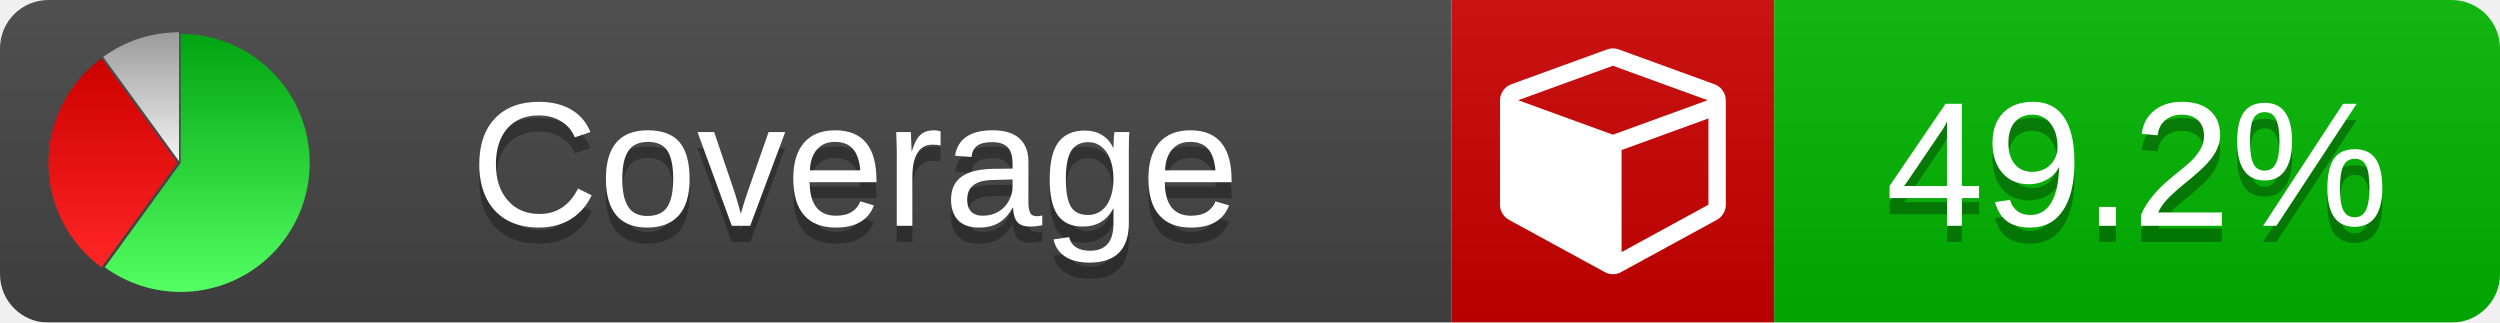
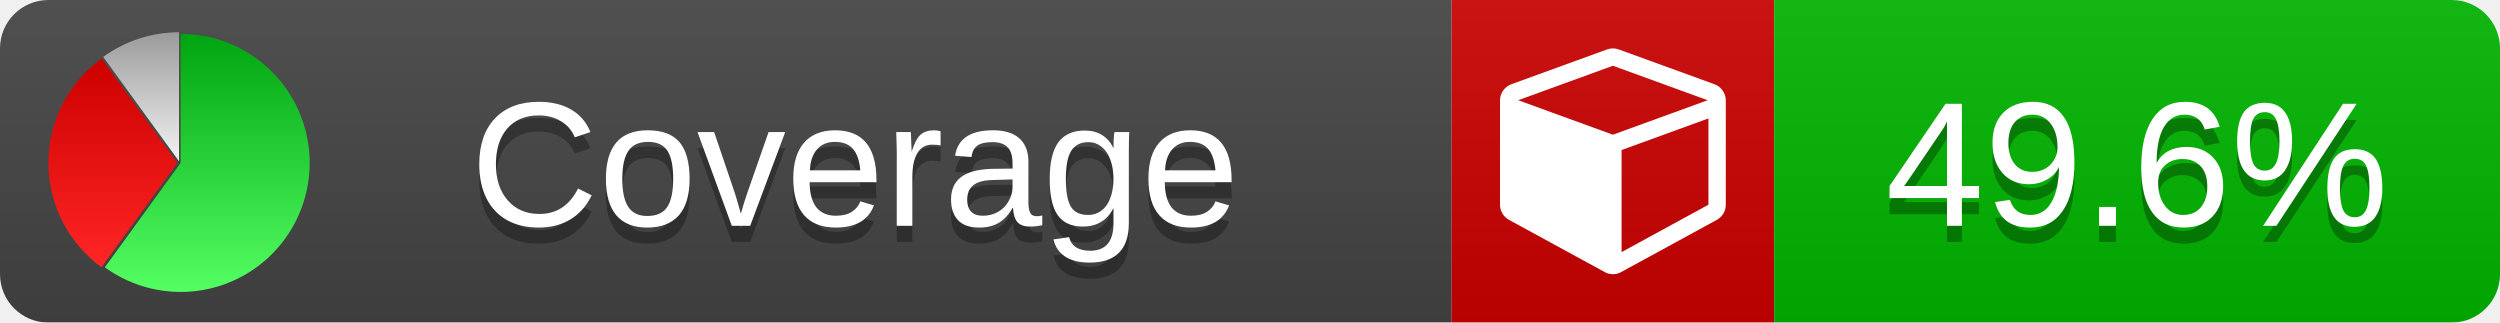
<svg xmlns="http://www.w3.org/2000/svg" xmlns:xlink="http://www.w3.org/1999/xlink" width="155" height="20">
  <style type="text/css">
          
            @keyframes fade1 {
                0% { visibility: visible; opacity: 1; }
               27% { visibility: visible; opacity: 1; }
               33% { visibility: hidden; opacity: 0; }
               60% { visibility: hidden; opacity: 0; }
               66% { visibility: hidden; opacity: 0; }
               93% { visibility: hidden; opacity: 0; }
              100% { visibility: visible; opacity: 1; }
            }
            @keyframes fade2 {
                0% { visibility: hidden; opacity: 0; }
               27% { visibility: hidden; opacity: 0; }
               33% { visibility: visible; opacity: 1; }
               60% { visibility: visible; opacity: 1; }
               66% { visibility: hidden; opacity: 0; }
               93% { visibility: hidden; opacity: 0; }
              100% { visibility: hidden; opacity: 0; }
            }
            @keyframes fade3 {
                0% { visibility: hidden; opacity: 0; }
               27% { visibility: hidden; opacity: 0; }
               33% { visibility: hidden; opacity: 0; }
               60% { visibility: hidden; opacity: 0; }
               66% { visibility: visible; opacity: 1; }
               93% { visibility: visible; opacity: 1; }
              100% { visibility: hidden; opacity: 0; }
            }
            .linecoverage {
                animation-duration: 15s;
                animation-name: fade1;
                animation-iteration-count: infinite;
            }
            .branchcoverage {
                animation-duration: 15s;
                animation-name: fade2;
                animation-iteration-count: infinite;
            }
            .methodcoverage {
                animation-duration: 15s;
                animation-name: fade3;
                animation-iteration-count: infinite;
            }
          
    </style>
  <defs>
    <linearGradient id="gradient" x2="0" y2="100%">
      <stop offset="0" stop-color="#bbb" stop-opacity=".1" />
      <stop offset="1" stop-opacity=".1" />
    </linearGradient>
    <linearGradient id="green" x2="0" y2="100%">
      <stop offset="0" stop-color="#00A410" />
      <stop offset="1" stop-color="#53FF63" />
    </linearGradient>
    <linearGradient id="red" x2="0" y2="100%">
      <stop offset="0" stop-color="#C00" />
      <stop offset="1" stop-color="#FF2525" />
    </linearGradient>
    <linearGradient id="gray" x2="0" y2="100%">
      <stop offset="0" stop-color="#9B9B9B" />
      <stop offset="1" stop-color="#F3F3F3" />
    </linearGradient>
    <mask id="mask">
      <rect width="155" height="20" rx="3" fill="#fff" />
    </mask>
    <g id="icon">
      <path style="fill:url(#green);" d="M205,202.5 l0,-200 a200,200 0 1,1 -117.558,361.803 z" />
      <path style="fill:url(#red);" d="M200,202.5 l-117.558,161.803 a200,200 0 0,1 0,-323.607 z" />
      <path style="fill:url(#gray);" d="M202.5,200 l-117.558,-161.803 a200,200 0 0,1 117.558,-38.196 z" />
    </g>
  </defs>
  <g mask="url(#mask)">
    <rect x="0" y="0" width="90" height="20" fill="#444" />
    <rect x="90" y="0" width="20" height="20" fill="#c00" />
    <rect x="110" y="0" width="45" height="20" fill="#00B600" />
    <rect x="0" y="0" width="155" height="20" fill="url(#gradient)" />
  </g>
  <g>
    <path class="" fill="#fff" d="m 100.538,15.629 5.385,-2.936 v -5.351 l -5.385,1.96 z M 100,8.351 105.873,6.214 100,4.077 94.127,6.214 Z m 7,-2.12 v 6.462 q 0,0.294 -0.151,0.547 -0.151,0.252 -0.412,0.395 l -5.923,3.231 q -0.236,0.135 -0.513,0.135 -0.278,0 -0.513,-0.135 l -5.923,-3.231 Q 93.303,13.492 93.151,13.239 93,12.987 93,12.692 v -6.462 q 0,-0.337 0.194,-0.614 0.194,-0.278 0.513,-0.395 l 5.923,-2.154 q 0.185,-0.067 0.37,-0.067 0.185,0 0.37,0.067 l 5.923,2.154 q 0.32,0.118 0.513,0.395 Q 107,5.894 107,6.231 Z" />
  </g>
  <g fill="#fff" text-anchor="middle" font-family="Verdana,Arial,Geneva,sans-serif" font-size="11">
    <a xlink:href="https://github.com/danielpalme/ReportGenerator" target="_top">
      <use xlink:href="#icon" transform="translate(3,2) scale(.04)" />
    </a>
    <text x="53" y="15" fill="#010101" fill-opacity=".3">Coverage</text>
    <text x="53" y="14" fill="#fff">Coverage</text>
-     <text class="" x="132.5" y="15" fill="#010101" fill-opacity=".3">49.2%</text>
-     <text class="" x="132.5" y="14">49.2%</text>
+     <text class="" x="132.5" y="15" fill="#010101" fill-opacity=".3">49.6%</text>
+     <text class="" x="132.5" y="14">49.6%</text>
  </g>
  <g>
    <rect class="" x="90" y="0" width="65" height="20" fill-opacity="0" />
  </g>
</svg>
